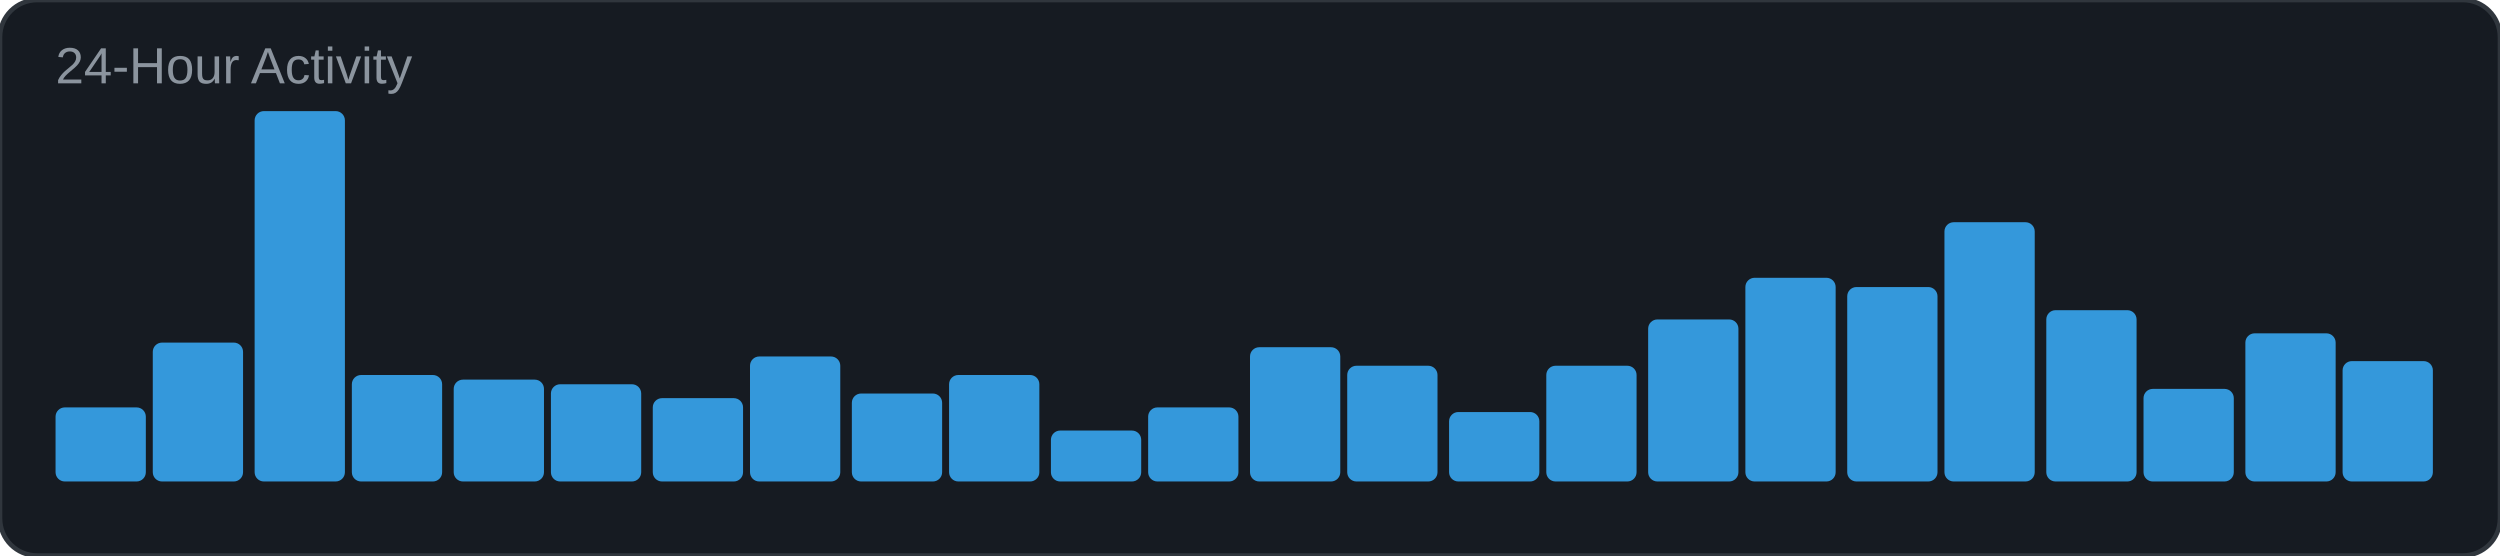
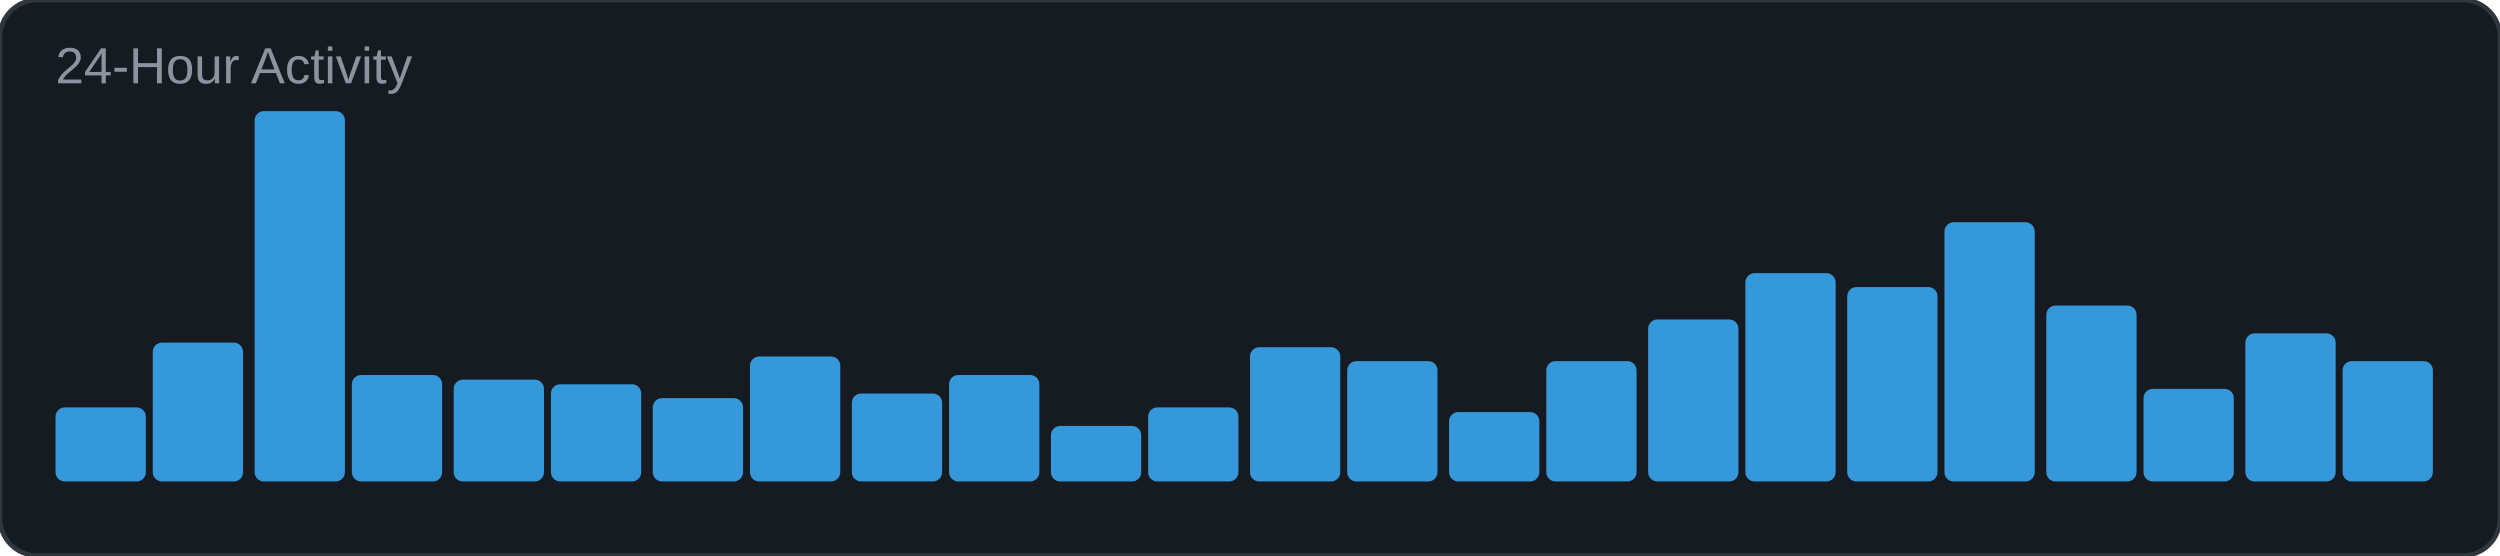
<svg xmlns="http://www.w3.org/2000/svg" width="540" height="120" viewBox="0 0 540 120">
  <rect width="540" height="120" rx="8" fill="#161b22" />
  <rect width="540" height="120" rx="8" fill="none" stroke="#30363d" stroke-width="1" />
  <text x="12" y="18" font-family="Arial, sans-serif" font-size="11" fill="#8b949e">24-Hour Activity</text>
  <rect x="12" y="88" width="19.5" height="16" rx="2" fill="#3498db" />
  <rect x="33" y="74" width="19.5" height="30" rx="2" fill="#3498db" />
  <rect x="55" y="24" width="19.5" height="80" rx="2" fill="#3498db" />
  <rect x="76" y="81" width="19.5" height="23" rx="2" fill="#3498db" />
  <rect x="98" y="82" width="19.5" height="22" rx="2" fill="#3498db" />
  <rect x="119" y="83" width="19.5" height="21" rx="2" fill="#3498db" />
  <rect x="141" y="86" width="19.5" height="18" rx="2" fill="#3498db" />
  <rect x="162" y="77" width="19.5" height="27" rx="2" fill="#3498db" />
  <rect x="184" y="85" width="19.5" height="19" rx="2" fill="#3498db" />
  <rect x="205" y="81" width="19.5" height="23" rx="2" fill="#3498db" />
-   <rect x="227" y="93" width="19.5" height="11" rx="2" fill="#3498db" />
+   <rect x="227" y="92" width="19.5" height="12" rx="2" fill="#3498db" />
  <rect x="248" y="88" width="19.5" height="16" rx="2" fill="#3498db" />
  <rect x="270" y="75" width="19.5" height="29" rx="2" fill="#3498db" />
-   <rect x="291" y="79" width="19.5" height="25" rx="2" fill="#3498db" />
+   <rect x="291" y="78" width="19.5" height="26" rx="2" fill="#3498db" />
  <rect x="313" y="89" width="19.5" height="15" rx="2" fill="#3498db" />
-   <rect x="334" y="79" width="19.5" height="25" rx="2" fill="#3498db" />
+   <rect x="334" y="78" width="19.5" height="26" rx="2" fill="#3498db" />
  <rect x="356" y="69" width="19.5" height="35" rx="2" fill="#3498db" />
-   <rect x="377" y="60" width="19.5" height="44" rx="2" fill="#3498db" />
+   <rect x="377" y="59" width="19.5" height="45" rx="2" fill="#3498db" />
  <rect x="399" y="62" width="19.5" height="42" rx="2" fill="#3498db" />
  <rect x="420" y="48" width="19.5" height="56" rx="2" fill="#3498db" />
-   <rect x="442" y="67" width="19.5" height="37" rx="2" fill="#3498db" />
+   <rect x="442" y="66" width="19.5" height="38" rx="2" fill="#3498db" />
  <rect x="463" y="84" width="19.5" height="20" rx="2" fill="#3498db" />
  <rect x="485" y="72" width="19.5" height="32" rx="2" fill="#3498db" />
  <rect x="506" y="78" width="19.5" height="26" rx="2" fill="#3498db" />
</svg>
